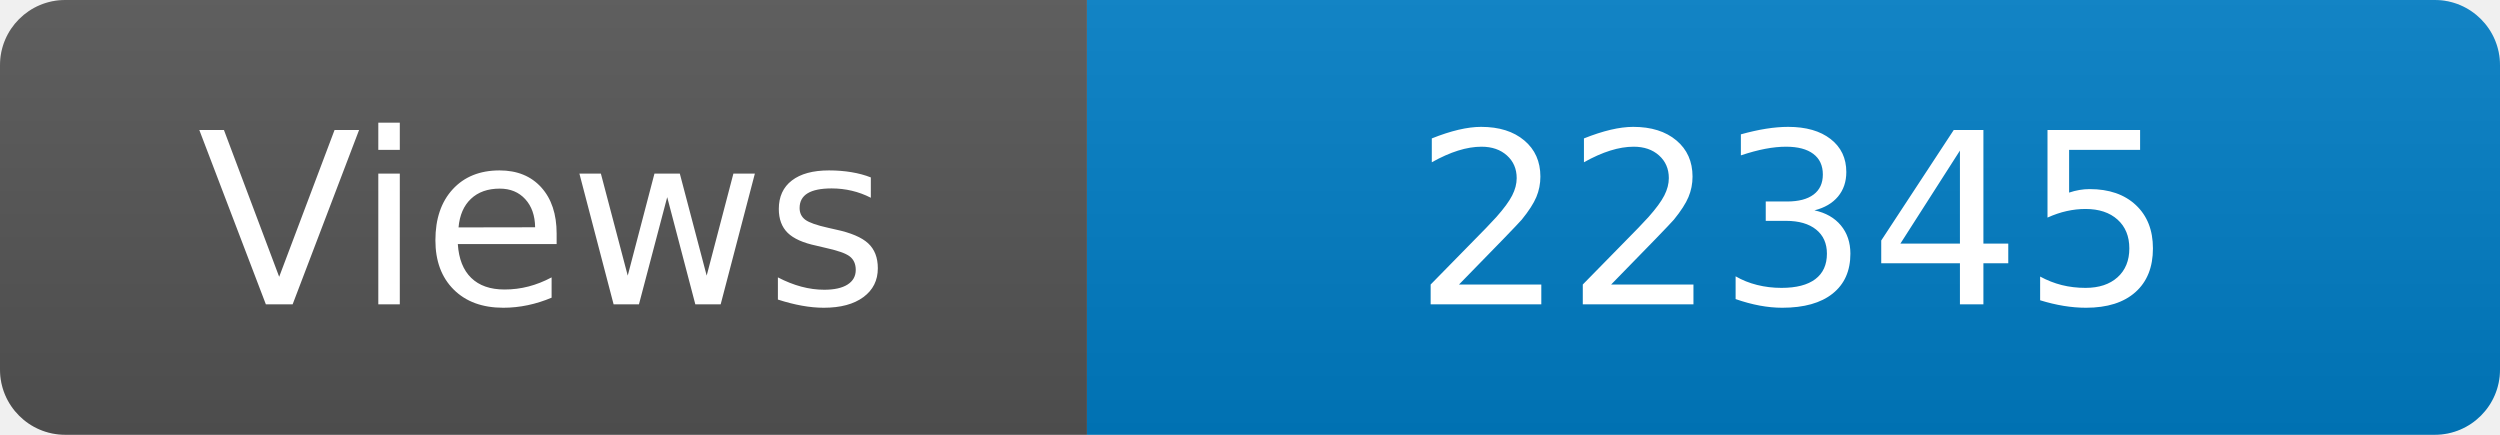
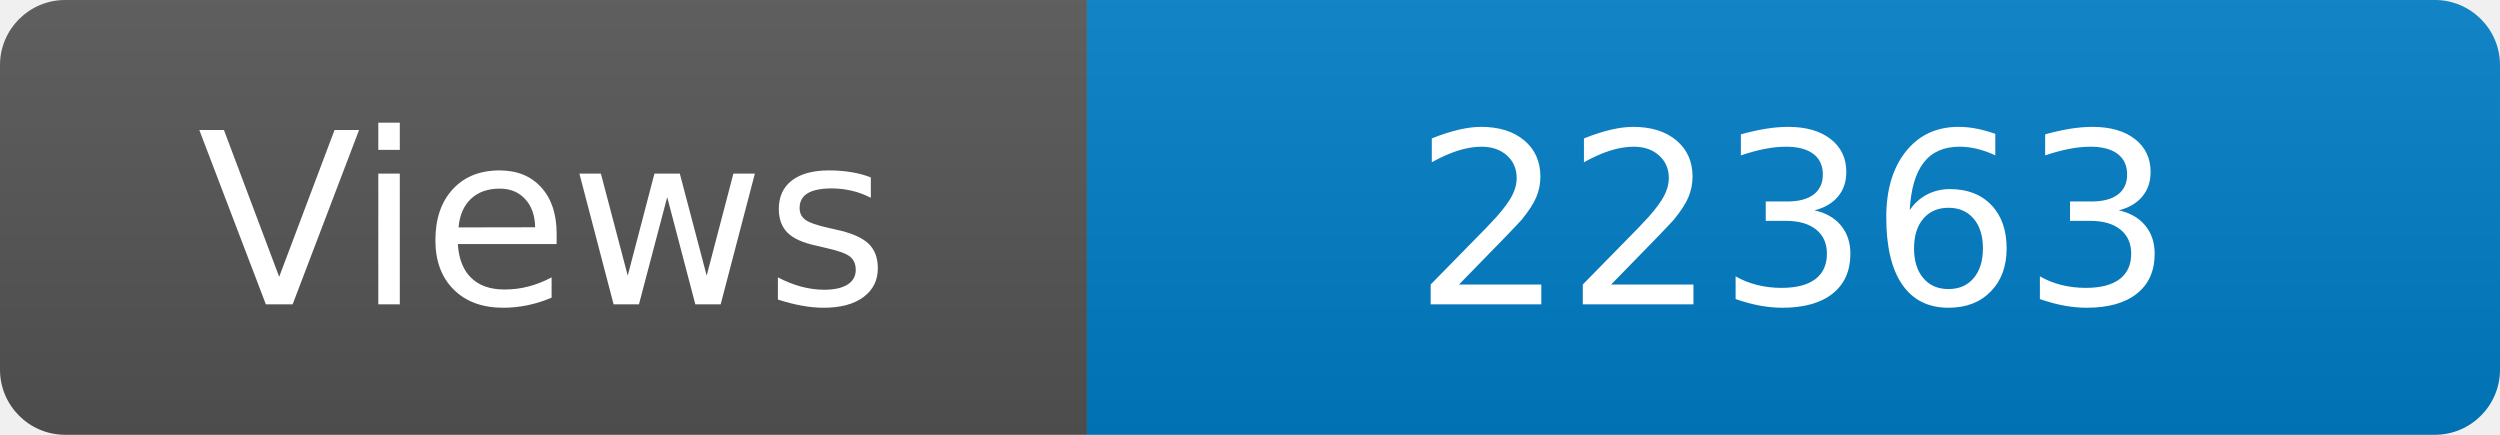
<svg xmlns="http://www.w3.org/2000/svg" width="115" height="20" role="img" aria-label="Maintained?: yes">
  <linearGradient id="s" x2="0" y2="100%">
    <stop offset="0" stop-color="#bbb" stop-opacity=".1" />
    <stop offset="1" stop-opacity=".1" />
  </linearGradient>
  <clipPath id="r">
    <rect width="115" height="20" rx="3" fill="#fff" />
  </clipPath>
  <g clip-path="url(#r)">
    <rect width="50" height="20" fill="#555" />
    <rect x="50" width="160" height="20" fill="#007ec6" />
    <rect width="115" height="20" fill="url(#s)" />
  </g>
  <g fill="#fff" text-anchor="middle" font-family="Verdana,Geneva,DejaVu Sans,sans-serif" font-size="110">
    <text x="250" y="140" transform="scale(.1)" fill="#fff">Views</text>
-     <text x="825" y="140" transform="scale(.1)" fill="#fff">22345</text>
+     <text x="825" y="140" transform="scale(.1)" fill="#fff">22363</text>
  </g>
</svg>
